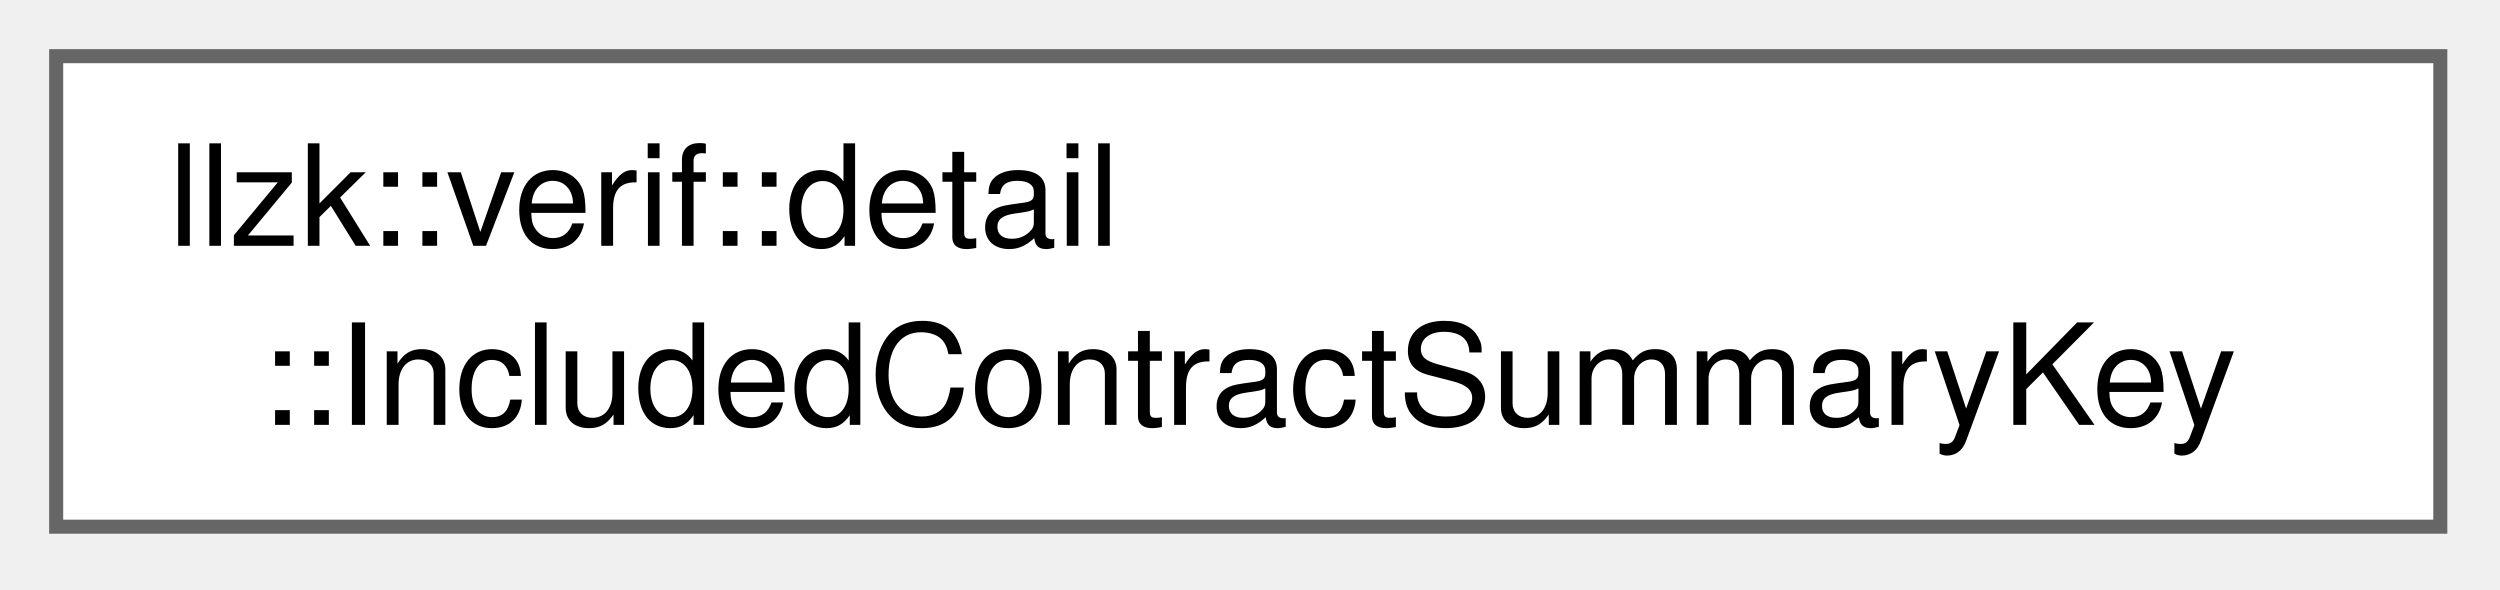
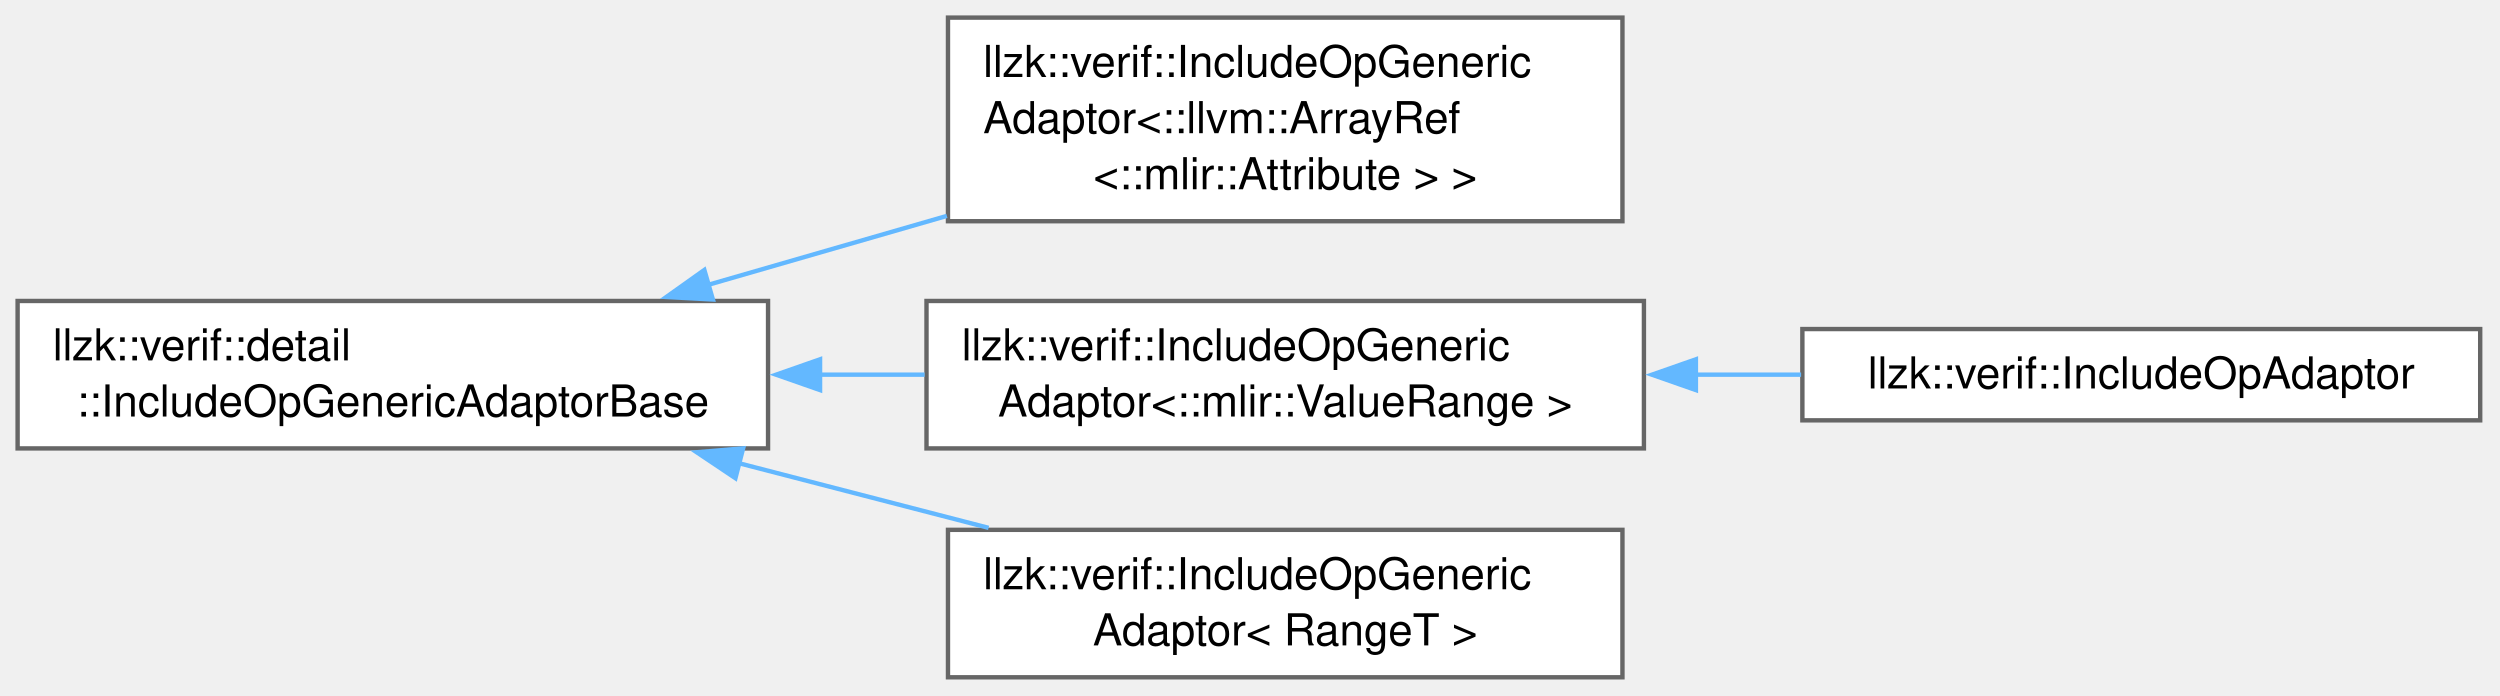
- <svg xmlns="http://www.w3.org/2000/svg" xmlns:xlink="http://www.w3.org/1999/xlink" width="178pt" height="42pt" viewBox="0.00 0.00 178.00 42.00">
-   <g id="graph0" class="graph" transform="scale(1 1) rotate(0) translate(4 37.5)">
+ <svg xmlns="http://www.w3.org/2000/svg" xmlns:xlink="http://www.w3.org/1999/xlink" width="568pt" height="158pt" viewBox="0.00 0.00 568.00 158.00">
+   <g id="graph0" class="graph" transform="scale(1 1) rotate(0) translate(4 153.88)">
    <g id="Node000000" class="node">
      <g id="a_Node000000">
-         <a xlink:href="structllzk_1_1verif_1_1detail_1_1IncludedContractSummaryKey.html" target="_top" xlink:title="Cache key for one interprocedural included-contract summary query.">
-           <polygon fill="white" stroke="#666666" points="169.75,-33.5 0,-33.5 0,0 169.75,0 169.75,-33.5" />
-           <text xml:space="preserve" text-anchor="start" x="8" y="-20" font-family="Helvetica,sans-Serif" font-size="10.00">llzk::verif::detail</text>
-           <text xml:space="preserve" text-anchor="middle" x="84.88" y="-7.25" font-family="Helvetica,sans-Serif" font-size="10.00">::IncludedContractSummaryKey</text>
+         <a xlink:href="classllzk_1_1verif_1_1detail_1_1IncludeOpGenericAdaptorBase.html" target="_top" xlink:title=" ">
+           <polygon fill="white" stroke="#666666" points="170.5,-85.5 0,-85.5 0,-52 170.5,-52 170.5,-85.5" />
+           <text xml:space="preserve" text-anchor="start" x="8" y="-72" font-family="Helvetica,sans-Serif" font-size="10.00">llzk::verif::detail</text>
+           <text xml:space="preserve" text-anchor="middle" x="85.25" y="-59.25" font-family="Helvetica,sans-Serif" font-size="10.00">::IncludeOpGenericAdaptorBase</text>
+         </a>
+       </g>
+     </g>
+     <g id="Node000001" class="node">
+       <g id="a_Node000001">
+         <a xlink:href="classllzk_1_1verif_1_1IncludeOpGenericAdaptor.html" target="_top" xlink:title=" ">
+           <polygon fill="white" stroke="#666666" points="364.62,-149.88 211.38,-149.88 211.38,-103.62 364.62,-103.62 364.62,-149.88" />
+           <text xml:space="preserve" text-anchor="start" x="219.38" y="-136.38" font-family="Helvetica,sans-Serif" font-size="10.00">llzk::verif::IncludeOpGeneric</text>
+           <text xml:space="preserve" text-anchor="start" x="219.38" y="-123.62" font-family="Helvetica,sans-Serif" font-size="10.00">Adaptor&lt;::llvm::ArrayRef</text>
+           <text xml:space="preserve" text-anchor="middle" x="288" y="-110.88" font-family="Helvetica,sans-Serif" font-size="10.00">&lt;::mlir::Attribute &gt; &gt;</text>
+         </a>
+       </g>
+     </g>
+     <g id="edge424_Node000000_Node000001" class="edge">
+       <g id="a_edge424_Node000000_Node000001">
+         <a xlink:title=" ">
+           <path fill="none" stroke="#63b8ff" d="M156.7,-89.11C174.31,-94.19 193.27,-99.67 211.13,-104.83" />
+           <polygon fill="#63b8ff" stroke="#63b8ff" points="157.97,-85.83 147.39,-86.41 156.03,-92.55 157.97,-85.83" />
+         </a>
+       </g>
+     </g>
+     <g id="Node000002" class="node">
+       <g id="a_Node000002">
+         <a xlink:href="classllzk_1_1verif_1_1IncludeOpGenericAdaptor.html" target="_top" xlink:title=" ">
+           <polygon fill="white" stroke="#666666" points="369.5,-85.5 206.5,-85.5 206.5,-52 369.5,-52 369.5,-85.5" />
+           <text xml:space="preserve" text-anchor="start" x="214.5" y="-72" font-family="Helvetica,sans-Serif" font-size="10.00">llzk::verif::IncludeOpGeneric</text>
+           <text xml:space="preserve" text-anchor="middle" x="288" y="-59.25" font-family="Helvetica,sans-Serif" font-size="10.00">Adaptor&lt;::mlir::ValueRange &gt;</text>
+         </a>
+       </g>
+     </g>
+     <g id="edge425_Node000000_Node000002" class="edge">
+       <g id="a_edge425_Node000000_Node000002">
+         <a xlink:title=" ">
+           <path fill="none" stroke="#63b8ff" d="M182.1,-68.75C190.12,-68.75 198.18,-68.75 206.07,-68.75" />
+           <polygon fill="#63b8ff" stroke="#63b8ff" points="182.32,-65.25 172.32,-68.75 182.32,-72.25 182.32,-65.25" />
+         </a>
+       </g>
+     </g>
+     <g id="Node000004" class="node">
+       <g id="a_Node000004">
+         <a xlink:href="classllzk_1_1verif_1_1IncludeOpGenericAdaptor.html" target="_top" xlink:title=" ">
+           <polygon fill="white" stroke="#666666" points="364.62,-33.5 211.38,-33.5 211.38,0 364.62,0 364.62,-33.5" />
+           <text xml:space="preserve" text-anchor="start" x="219.38" y="-20" font-family="Helvetica,sans-Serif" font-size="10.00">llzk::verif::IncludeOpGeneric</text>
+           <text xml:space="preserve" text-anchor="middle" x="288" y="-7.25" font-family="Helvetica,sans-Serif" font-size="10.00">Adaptor&lt; RangeT &gt;</text>
+         </a>
+       </g>
+     </g>
+     <g id="edge427_Node000000_Node000004" class="edge">
+       <g id="a_edge427_Node000000_Node000004">
+         <a xlink:title=" ">
+           <path fill="none" stroke="#63b8ff" d="M163.72,-48.68C182.5,-43.82 202.4,-38.66 220.61,-33.95" />
+           <polygon fill="#63b8ff" stroke="#63b8ff" points="163.09,-45.23 154.28,-51.13 164.84,-52.01 163.09,-45.23" />
+         </a>
+       </g>
+     </g>
+     <g id="Node000003" class="node">
+       <g id="a_Node000003">
+         <a xlink:href="classllzk_1_1verif_1_1IncludeOpAdaptor.html" target="_top" xlink:title=" ">
+           <polygon fill="white" stroke="#666666" points="559.5,-79.12 405.5,-79.12 405.5,-58.38 559.5,-58.38 559.5,-79.12" />
+           <text xml:space="preserve" text-anchor="middle" x="482.5" y="-65.62" font-family="Helvetica,sans-Serif" font-size="10.00">llzk::verif::IncludeOpAdaptor</text>
+         </a>
+       </g>
+     </g>
+     <g id="edge426_Node000002_Node000003" class="edge">
+       <g id="a_edge426_Node000002_Node000003">
+         <a xlink:title=" ">
+           <path fill="none" stroke="#63b8ff" d="M381.14,-68.75C389.2,-68.75 397.3,-68.75 405.21,-68.75" />
+           <polygon fill="#63b8ff" stroke="#63b8ff" points="381.31,-65.25 371.31,-68.75 381.31,-72.25 381.31,-65.25" />
        </a>
      </g>
    </g>
  </g>
</svg>
